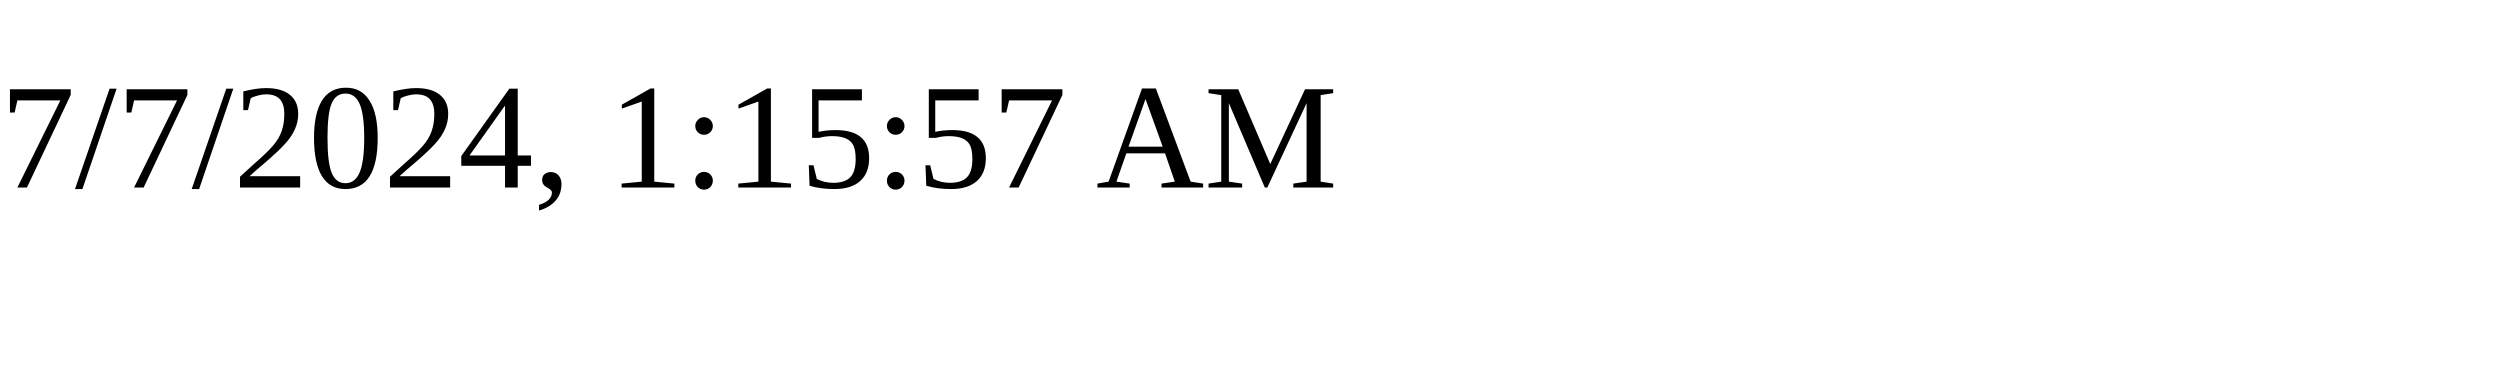
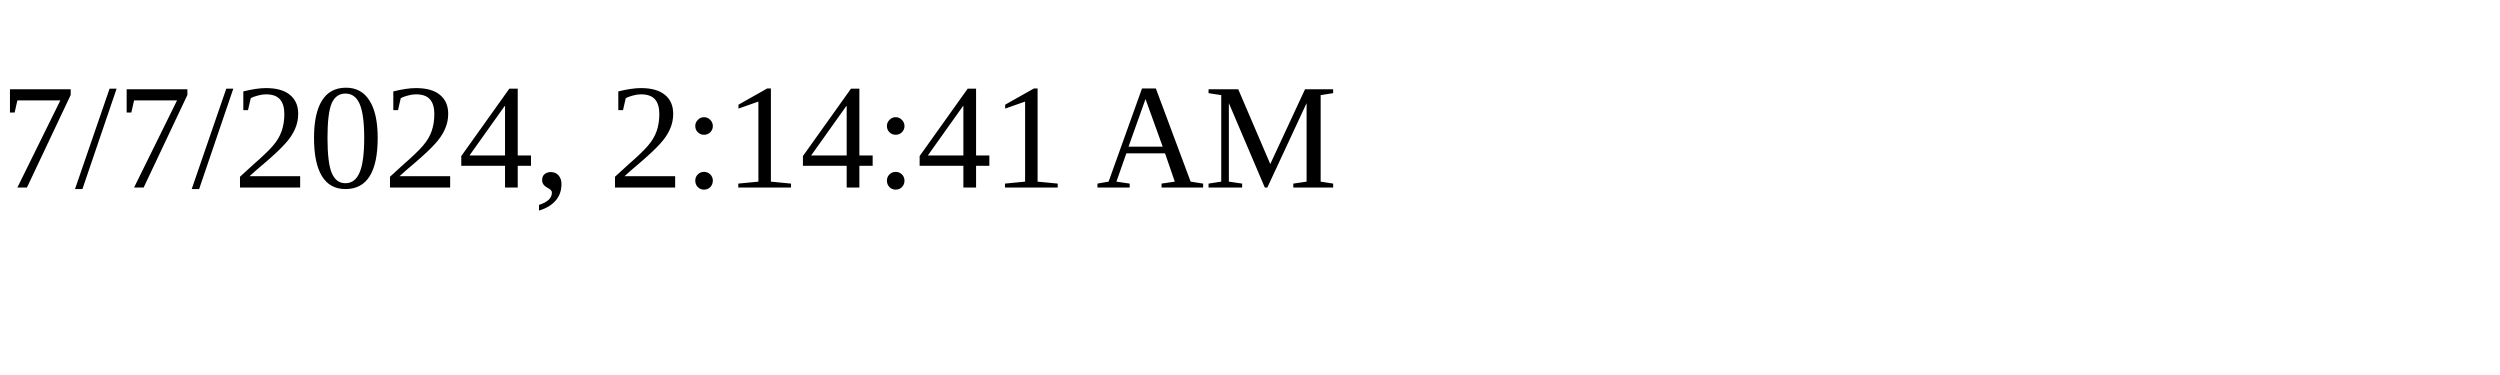
<svg xmlns="http://www.w3.org/2000/svg" height="30" width="200">
-   <text x="0" y="15">7/7/2024, 1:15:57 AM</text>
+   <text x="0" y="15">7/7/2024, 2:14:41 AM</text>
</svg>
